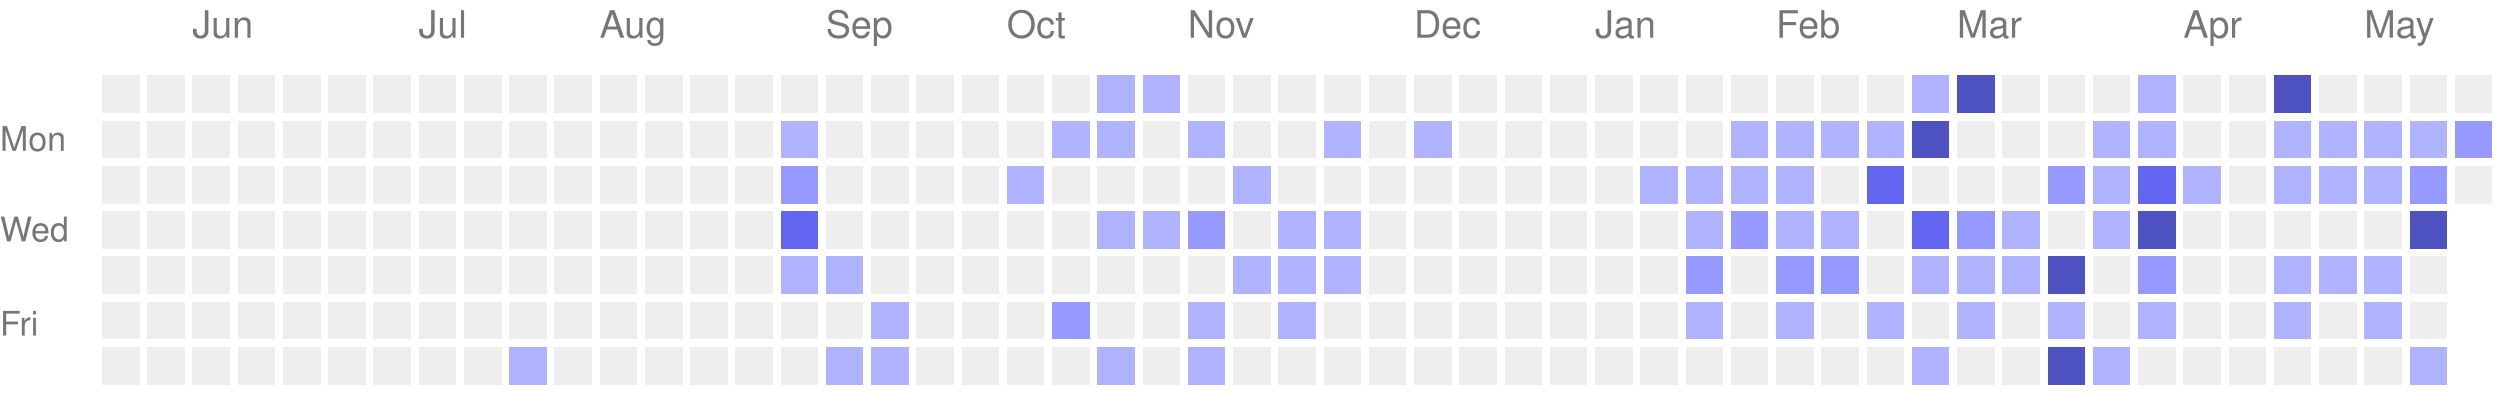
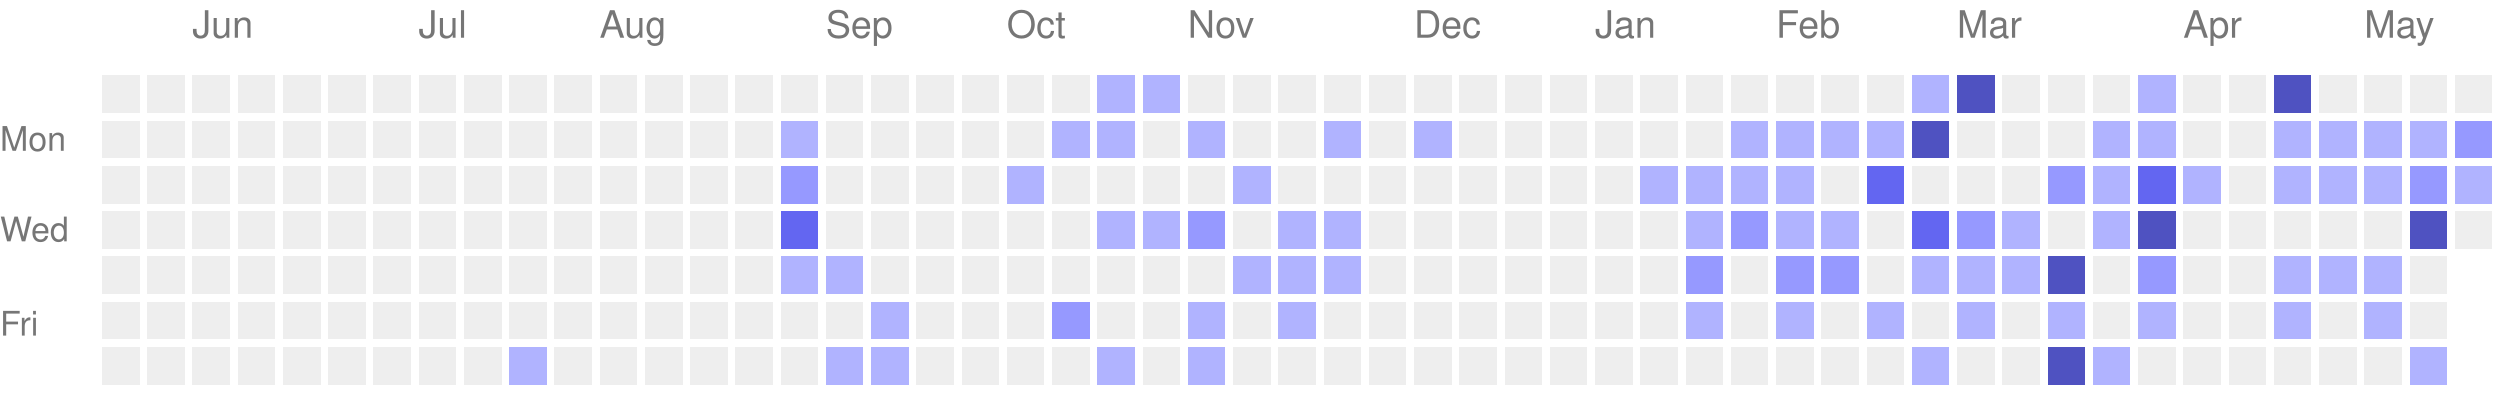
<svg xmlns="http://www.w3.org/2000/svg" version="1.1" width="663" height="104">
  <rect style="fill:#EEEEEE;shape-rendering:crispedges;" data-score="0" data-date="2025-05-18" x="27" y="20" width="10" height="10" />
  <rect style="fill:#EEEEEE;shape-rendering:crispedges;" data-score="0" data-date="2025-05-25" x="39" y="20" width="10" height="10" />
  <rect style="fill:#EEEEEE;shape-rendering:crispedges;" data-score="0" data-date="2025-06-01" x="51" y="20" width="10" height="10" />
  <rect style="fill:#EEEEEE;shape-rendering:crispedges;" data-score="0" data-date="2025-06-08" x="63" y="20" width="10" height="10" />
  <rect style="fill:#EEEEEE;shape-rendering:crispedges;" data-score="0" data-date="2025-06-15" x="75" y="20" width="10" height="10" />
  <rect style="fill:#EEEEEE;shape-rendering:crispedges;" data-score="0" data-date="2025-06-22" x="87" y="20" width="10" height="10" />
  <rect style="fill:#EEEEEE;shape-rendering:crispedges;" data-score="0" data-date="2025-06-29" x="99" y="20" width="10" height="10" />
  <rect style="fill:#EEEEEE;shape-rendering:crispedges;" data-score="0" data-date="2025-07-06" x="111" y="20" width="10" height="10" />
  <rect style="fill:#EEEEEE;shape-rendering:crispedges;" data-score="0" data-date="2025-07-13" x="123" y="20" width="10" height="10" />
  <rect style="fill:#EEEEEE;shape-rendering:crispedges;" data-score="0" data-date="2025-07-20" x="135" y="20" width="10" height="10" />
  <rect style="fill:#EEEEEE;shape-rendering:crispedges;" data-score="0" data-date="2025-07-27" x="147" y="20" width="10" height="10" />
  <rect style="fill:#EEEEEE;shape-rendering:crispedges;" data-score="0" data-date="2025-08-03" x="159" y="20" width="10" height="10" />
  <rect style="fill:#EEEEEE;shape-rendering:crispedges;" data-score="0" data-date="2025-08-10" x="171" y="20" width="10" height="10" />
  <rect style="fill:#EEEEEE;shape-rendering:crispedges;" data-score="0" data-date="2025-08-17" x="183" y="20" width="10" height="10" />
  <rect style="fill:#EEEEEE;shape-rendering:crispedges;" data-score="0" data-date="2025-08-24" x="195" y="20" width="10" height="10" />
  <rect style="fill:#EEEEEE;shape-rendering:crispedges;" data-score="0" data-date="2025-08-31" x="207" y="20" width="10" height="10" />
  <rect style="fill:#EEEEEE;shape-rendering:crispedges;" data-score="0" data-date="2025-09-07" x="219" y="20" width="10" height="10" />
  <rect style="fill:#EEEEEE;shape-rendering:crispedges;" data-score="0" data-date="2025-09-14" x="231" y="20" width="10" height="10" />
  <rect style="fill:#EEEEEE;shape-rendering:crispedges;" data-score="0" data-date="2025-09-21" x="243" y="20" width="10" height="10" />
  <rect style="fill:#EEEEEE;shape-rendering:crispedges;" data-score="0" data-date="2025-09-28" x="255" y="20" width="10" height="10" />
  <rect style="fill:#EEEEEE;shape-rendering:crispedges;" data-score="0" data-date="2025-10-05" x="267" y="20" width="10" height="10" />
  <rect style="fill:#EEEEEE;shape-rendering:crispedges;" data-score="0" data-date="2025-10-12" x="279" y="20" width="10" height="10" />
  <rect style="fill:#b0b3ff;shape-rendering:crispedges;" data-score="1" data-date="2025-10-19" x="291" y="20" width="10" height="10" />
  <rect style="fill:#b0b3ff;shape-rendering:crispedges;" data-score="1" data-date="2025-10-26" x="303" y="20" width="10" height="10" />
  <rect style="fill:#EEEEEE;shape-rendering:crispedges;" data-score="0" data-date="2025-11-02" x="315" y="20" width="10" height="10" />
  <rect style="fill:#EEEEEE;shape-rendering:crispedges;" data-score="0" data-date="2025-11-09" x="327" y="20" width="10" height="10" />
  <rect style="fill:#EEEEEE;shape-rendering:crispedges;" data-score="0" data-date="2025-11-16" x="339" y="20" width="10" height="10" />
  <rect style="fill:#EEEEEE;shape-rendering:crispedges;" data-score="0" data-date="2025-11-23" x="351" y="20" width="10" height="10" />
  <rect style="fill:#EEEEEE;shape-rendering:crispedges;" data-score="0" data-date="2025-11-30" x="363" y="20" width="10" height="10" />
  <rect style="fill:#EEEEEE;shape-rendering:crispedges;" data-score="0" data-date="2025-12-07" x="375" y="20" width="10" height="10" />
  <rect style="fill:#EEEEEE;shape-rendering:crispedges;" data-score="0" data-date="2025-12-14" x="387" y="20" width="10" height="10" />
  <rect style="fill:#EEEEEE;shape-rendering:crispedges;" data-score="0" data-date="2025-12-21" x="399" y="20" width="10" height="10" />
  <rect style="fill:#EEEEEE;shape-rendering:crispedges;" data-score="0" data-date="2025-12-28" x="411" y="20" width="10" height="10" />
  <rect style="fill:#EEEEEE;shape-rendering:crispedges;" data-score="0" data-date="2026-01-04" x="423" y="20" width="10" height="10" />
  <rect style="fill:#EEEEEE;shape-rendering:crispedges;" data-score="0" data-date="2026-01-11" x="435" y="20" width="10" height="10" />
  <rect style="fill:#EEEEEE;shape-rendering:crispedges;" data-score="0" data-date="2026-01-18" x="447" y="20" width="10" height="10" />
  <rect style="fill:#EEEEEE;shape-rendering:crispedges;" data-score="0" data-date="2026-01-25" x="459" y="20" width="10" height="10" />
  <rect style="fill:#EEEEEE;shape-rendering:crispedges;" data-score="0" data-date="2026-02-01" x="471" y="20" width="10" height="10" />
  <rect style="fill:#EEEEEE;shape-rendering:crispedges;" data-score="0" data-date="2026-02-08" x="483" y="20" width="10" height="10" />
  <rect style="fill:#EEEEEE;shape-rendering:crispedges;" data-score="0" data-date="2026-02-15" x="495" y="20" width="10" height="10" />
  <rect style="fill:#b0b3ff;shape-rendering:crispedges;" data-score="1" data-date="2026-02-22" x="507" y="20" width="10" height="10" />
  <rect style="fill:#4f52c1;shape-rendering:crispedges;" data-score="4" data-date="2026-03-01" x="519" y="20" width="10" height="10" />
  <rect style="fill:#EEEEEE;shape-rendering:crispedges;" data-score="0" data-date="2026-03-08" x="531" y="20" width="10" height="10" />
  <rect style="fill:#EEEEEE;shape-rendering:crispedges;" data-score="0" data-date="2026-03-15" x="543" y="20" width="10" height="10" />
  <rect style="fill:#EEEEEE;shape-rendering:crispedges;" data-score="0" data-date="2026-03-22" x="555" y="20" width="10" height="10" />
  <rect style="fill:#b0b3ff;shape-rendering:crispedges;" data-score="1" data-date="2026-03-29" x="567" y="20" width="10" height="10" />
  <rect style="fill:#EEEEEE;shape-rendering:crispedges;" data-score="0" data-date="2026-04-05" x="579" y="20" width="10" height="10" />
  <rect style="fill:#EEEEEE;shape-rendering:crispedges;" data-score="0" data-date="2026-04-12" x="591" y="20" width="10" height="10" />
  <rect style="fill:#4f52c1;shape-rendering:crispedges;" data-score="4" data-date="2026-04-19" x="603" y="20" width="10" height="10" />
  <rect style="fill:#EEEEEE;shape-rendering:crispedges;" data-score="0" data-date="2026-04-26" x="615" y="20" width="10" height="10" />
  <rect style="fill:#EEEEEE;shape-rendering:crispedges;" data-score="0" data-date="2026-05-03" x="627" y="20" width="10" height="10" />
  <rect style="fill:#EEEEEE;shape-rendering:crispedges;" data-score="0" data-date="2026-05-10" x="639" y="20" width="10" height="10" />
  <rect style="fill:#EEEEEE;shape-rendering:crispedges;" data-score="0" data-date="2026-05-17" x="651" y="20" width="10" height="10" />
  <rect style="fill:#EEEEEE;shape-rendering:crispedges;" data-score="0" data-date="2025-05-19" x="27" y="32" width="10" height="10" />
  <rect style="fill:#EEEEEE;shape-rendering:crispedges;" data-score="0" data-date="2025-05-26" x="39" y="32" width="10" height="10" />
  <rect style="fill:#EEEEEE;shape-rendering:crispedges;" data-score="0" data-date="2025-06-02" x="51" y="32" width="10" height="10" />
  <rect style="fill:#EEEEEE;shape-rendering:crispedges;" data-score="0" data-date="2025-06-09" x="63" y="32" width="10" height="10" />
  <rect style="fill:#EEEEEE;shape-rendering:crispedges;" data-score="0" data-date="2025-06-16" x="75" y="32" width="10" height="10" />
  <rect style="fill:#EEEEEE;shape-rendering:crispedges;" data-score="0" data-date="2025-06-23" x="87" y="32" width="10" height="10" />
  <rect style="fill:#EEEEEE;shape-rendering:crispedges;" data-score="0" data-date="2025-06-30" x="99" y="32" width="10" height="10" />
  <rect style="fill:#EEEEEE;shape-rendering:crispedges;" data-score="0" data-date="2025-07-07" x="111" y="32" width="10" height="10" />
  <rect style="fill:#EEEEEE;shape-rendering:crispedges;" data-score="0" data-date="2025-07-14" x="123" y="32" width="10" height="10" />
  <rect style="fill:#EEEEEE;shape-rendering:crispedges;" data-score="0" data-date="2025-07-21" x="135" y="32" width="10" height="10" />
  <rect style="fill:#EEEEEE;shape-rendering:crispedges;" data-score="0" data-date="2025-07-28" x="147" y="32" width="10" height="10" />
  <rect style="fill:#EEEEEE;shape-rendering:crispedges;" data-score="0" data-date="2025-08-04" x="159" y="32" width="10" height="10" />
  <rect style="fill:#EEEEEE;shape-rendering:crispedges;" data-score="0" data-date="2025-08-11" x="171" y="32" width="10" height="10" />
  <rect style="fill:#EEEEEE;shape-rendering:crispedges;" data-score="0" data-date="2025-08-18" x="183" y="32" width="10" height="10" />
  <rect style="fill:#EEEEEE;shape-rendering:crispedges;" data-score="0" data-date="2025-08-25" x="195" y="32" width="10" height="10" />
  <rect style="fill:#b0b3ff;shape-rendering:crispedges;" data-score="1" data-date="2025-09-01" x="207" y="32" width="10" height="10" />
  <rect style="fill:#EEEEEE;shape-rendering:crispedges;" data-score="0" data-date="2025-09-08" x="219" y="32" width="10" height="10" />
  <rect style="fill:#EEEEEE;shape-rendering:crispedges;" data-score="0" data-date="2025-09-15" x="231" y="32" width="10" height="10" />
  <rect style="fill:#EEEEEE;shape-rendering:crispedges;" data-score="0" data-date="2025-09-22" x="243" y="32" width="10" height="10" />
  <rect style="fill:#EEEEEE;shape-rendering:crispedges;" data-score="0" data-date="2025-09-29" x="255" y="32" width="10" height="10" />
  <rect style="fill:#EEEEEE;shape-rendering:crispedges;" data-score="0" data-date="2025-10-06" x="267" y="32" width="10" height="10" />
  <rect style="fill:#b0b3ff;shape-rendering:crispedges;" data-score="1" data-date="2025-10-13" x="279" y="32" width="10" height="10" />
  <rect style="fill:#b0b3ff;shape-rendering:crispedges;" data-score="1" data-date="2025-10-20" x="291" y="32" width="10" height="10" />
  <rect style="fill:#EEEEEE;shape-rendering:crispedges;" data-score="0" data-date="2025-10-27" x="303" y="32" width="10" height="10" />
  <rect style="fill:#b0b3ff;shape-rendering:crispedges;" data-score="1" data-date="2025-11-03" x="315" y="32" width="10" height="10" />
  <rect style="fill:#EEEEEE;shape-rendering:crispedges;" data-score="0" data-date="2025-11-10" x="327" y="32" width="10" height="10" />
  <rect style="fill:#EEEEEE;shape-rendering:crispedges;" data-score="0" data-date="2025-11-17" x="339" y="32" width="10" height="10" />
  <rect style="fill:#b0b3ff;shape-rendering:crispedges;" data-score="1" data-date="2025-11-24" x="351" y="32" width="10" height="10" />
  <rect style="fill:#EEEEEE;shape-rendering:crispedges;" data-score="0" data-date="2025-12-01" x="363" y="32" width="10" height="10" />
  <rect style="fill:#b0b3ff;shape-rendering:crispedges;" data-score="1" data-date="2025-12-08" x="375" y="32" width="10" height="10" />
  <rect style="fill:#EEEEEE;shape-rendering:crispedges;" data-score="0" data-date="2025-12-15" x="387" y="32" width="10" height="10" />
  <rect style="fill:#EEEEEE;shape-rendering:crispedges;" data-score="0" data-date="2025-12-22" x="399" y="32" width="10" height="10" />
  <rect style="fill:#EEEEEE;shape-rendering:crispedges;" data-score="0" data-date="2025-12-29" x="411" y="32" width="10" height="10" />
  <rect style="fill:#EEEEEE;shape-rendering:crispedges;" data-score="0" data-date="2026-01-05" x="423" y="32" width="10" height="10" />
  <rect style="fill:#EEEEEE;shape-rendering:crispedges;" data-score="0" data-date="2026-01-12" x="435" y="32" width="10" height="10" />
  <rect style="fill:#EEEEEE;shape-rendering:crispedges;" data-score="0" data-date="2026-01-19" x="447" y="32" width="10" height="10" />
  <rect style="fill:#b0b3ff;shape-rendering:crispedges;" data-score="1" data-date="2026-01-26" x="459" y="32" width="10" height="10" />
  <rect style="fill:#b0b3ff;shape-rendering:crispedges;" data-score="1" data-date="2026-02-02" x="471" y="32" width="10" height="10" />
  <rect style="fill:#b0b3ff;shape-rendering:crispedges;" data-score="1" data-date="2026-02-09" x="483" y="32" width="10" height="10" />
  <rect style="fill:#b0b3ff;shape-rendering:crispedges;" data-score="1" data-date="2026-02-16" x="495" y="32" width="10" height="10" />
  <rect style="fill:#4f52c1;shape-rendering:crispedges;" data-score="4" data-date="2026-02-23" x="507" y="32" width="10" height="10" />
  <rect style="fill:#EEEEEE;shape-rendering:crispedges;" data-score="0" data-date="2026-03-02" x="519" y="32" width="10" height="10" />
  <rect style="fill:#EEEEEE;shape-rendering:crispedges;" data-score="0" data-date="2026-03-09" x="531" y="32" width="10" height="10" />
  <rect style="fill:#EEEEEE;shape-rendering:crispedges;" data-score="0" data-date="2026-03-16" x="543" y="32" width="10" height="10" />
  <rect style="fill:#b0b3ff;shape-rendering:crispedges;" data-score="1" data-date="2026-03-23" x="555" y="32" width="10" height="10" />
  <rect style="fill:#b0b3ff;shape-rendering:crispedges;" data-score="1" data-date="2026-03-30" x="567" y="32" width="10" height="10" />
  <rect style="fill:#EEEEEE;shape-rendering:crispedges;" data-score="0" data-date="2026-04-06" x="579" y="32" width="10" height="10" />
  <rect style="fill:#EEEEEE;shape-rendering:crispedges;" data-score="0" data-date="2026-04-13" x="591" y="32" width="10" height="10" />
  <rect style="fill:#b0b3ff;shape-rendering:crispedges;" data-score="1" data-date="2026-04-20" x="603" y="32" width="10" height="10" />
  <rect style="fill:#b0b3ff;shape-rendering:crispedges;" data-score="1" data-date="2026-04-27" x="615" y="32" width="10" height="10" />
  <rect style="fill:#b0b3ff;shape-rendering:crispedges;" data-score="1" data-date="2026-05-04" x="627" y="32" width="10" height="10" />
  <rect style="fill:#b0b3ff;shape-rendering:crispedges;" data-score="1" data-date="2026-05-11" x="639" y="32" width="10" height="10" />
  <rect style="fill:#9699ff;shape-rendering:crispedges;" data-score="2" data-date="2026-05-18" x="651" y="32" width="10" height="10" />
  <rect style="fill:#EEEEEE;shape-rendering:crispedges;" data-score="0" data-date="2025-05-20" x="27" y="44" width="10" height="10" />
  <rect style="fill:#EEEEEE;shape-rendering:crispedges;" data-score="0" data-date="2025-05-27" x="39" y="44" width="10" height="10" />
  <rect style="fill:#EEEEEE;shape-rendering:crispedges;" data-score="0" data-date="2025-06-03" x="51" y="44" width="10" height="10" />
  <rect style="fill:#EEEEEE;shape-rendering:crispedges;" data-score="0" data-date="2025-06-10" x="63" y="44" width="10" height="10" />
  <rect style="fill:#EEEEEE;shape-rendering:crispedges;" data-score="0" data-date="2025-06-17" x="75" y="44" width="10" height="10" />
  <rect style="fill:#EEEEEE;shape-rendering:crispedges;" data-score="0" data-date="2025-06-24" x="87" y="44" width="10" height="10" />
  <rect style="fill:#EEEEEE;shape-rendering:crispedges;" data-score="0" data-date="2025-07-01" x="99" y="44" width="10" height="10" />
  <rect style="fill:#EEEEEE;shape-rendering:crispedges;" data-score="0" data-date="2025-07-08" x="111" y="44" width="10" height="10" />
  <rect style="fill:#EEEEEE;shape-rendering:crispedges;" data-score="0" data-date="2025-07-15" x="123" y="44" width="10" height="10" />
  <rect style="fill:#EEEEEE;shape-rendering:crispedges;" data-score="0" data-date="2025-07-22" x="135" y="44" width="10" height="10" />
  <rect style="fill:#EEEEEE;shape-rendering:crispedges;" data-score="0" data-date="2025-07-29" x="147" y="44" width="10" height="10" />
  <rect style="fill:#EEEEEE;shape-rendering:crispedges;" data-score="0" data-date="2025-08-05" x="159" y="44" width="10" height="10" />
  <rect style="fill:#EEEEEE;shape-rendering:crispedges;" data-score="0" data-date="2025-08-12" x="171" y="44" width="10" height="10" />
  <rect style="fill:#EEEEEE;shape-rendering:crispedges;" data-score="0" data-date="2025-08-19" x="183" y="44" width="10" height="10" />
  <rect style="fill:#EEEEEE;shape-rendering:crispedges;" data-score="0" data-date="2025-08-26" x="195" y="44" width="10" height="10" />
  <rect style="fill:#9699ff;shape-rendering:crispedges;" data-score="2" data-date="2025-09-02" x="207" y="44" width="10" height="10" />
  <rect style="fill:#EEEEEE;shape-rendering:crispedges;" data-score="0" data-date="2025-09-09" x="219" y="44" width="10" height="10" />
  <rect style="fill:#EEEEEE;shape-rendering:crispedges;" data-score="0" data-date="2025-09-16" x="231" y="44" width="10" height="10" />
  <rect style="fill:#EEEEEE;shape-rendering:crispedges;" data-score="0" data-date="2025-09-23" x="243" y="44" width="10" height="10" />
  <rect style="fill:#EEEEEE;shape-rendering:crispedges;" data-score="0" data-date="2025-09-30" x="255" y="44" width="10" height="10" />
  <rect style="fill:#b0b3ff;shape-rendering:crispedges;" data-score="1" data-date="2025-10-07" x="267" y="44" width="10" height="10" />
  <rect style="fill:#EEEEEE;shape-rendering:crispedges;" data-score="0" data-date="2025-10-14" x="279" y="44" width="10" height="10" />
  <rect style="fill:#EEEEEE;shape-rendering:crispedges;" data-score="0" data-date="2025-10-21" x="291" y="44" width="10" height="10" />
  <rect style="fill:#EEEEEE;shape-rendering:crispedges;" data-score="0" data-date="2025-10-28" x="303" y="44" width="10" height="10" />
  <rect style="fill:#EEEEEE;shape-rendering:crispedges;" data-score="0" data-date="2025-11-04" x="315" y="44" width="10" height="10" />
  <rect style="fill:#b0b3ff;shape-rendering:crispedges;" data-score="1" data-date="2025-11-11" x="327" y="44" width="10" height="10" />
  <rect style="fill:#EEEEEE;shape-rendering:crispedges;" data-score="0" data-date="2025-11-18" x="339" y="44" width="10" height="10" />
  <rect style="fill:#EEEEEE;shape-rendering:crispedges;" data-score="0" data-date="2025-11-25" x="351" y="44" width="10" height="10" />
  <rect style="fill:#EEEEEE;shape-rendering:crispedges;" data-score="0" data-date="2025-12-02" x="363" y="44" width="10" height="10" />
  <rect style="fill:#EEEEEE;shape-rendering:crispedges;" data-score="0" data-date="2025-12-09" x="375" y="44" width="10" height="10" />
  <rect style="fill:#EEEEEE;shape-rendering:crispedges;" data-score="0" data-date="2025-12-16" x="387" y="44" width="10" height="10" />
  <rect style="fill:#EEEEEE;shape-rendering:crispedges;" data-score="0" data-date="2025-12-23" x="399" y="44" width="10" height="10" />
  <rect style="fill:#EEEEEE;shape-rendering:crispedges;" data-score="0" data-date="2025-12-30" x="411" y="44" width="10" height="10" />
  <rect style="fill:#EEEEEE;shape-rendering:crispedges;" data-score="0" data-date="2026-01-06" x="423" y="44" width="10" height="10" />
  <rect style="fill:#b0b3ff;shape-rendering:crispedges;" data-score="1" data-date="2026-01-13" x="435" y="44" width="10" height="10" />
  <rect style="fill:#b0b3ff;shape-rendering:crispedges;" data-score="1" data-date="2026-01-20" x="447" y="44" width="10" height="10" />
  <rect style="fill:#b0b3ff;shape-rendering:crispedges;" data-score="1" data-date="2026-01-27" x="459" y="44" width="10" height="10" />
  <rect style="fill:#b0b3ff;shape-rendering:crispedges;" data-score="1" data-date="2026-02-03" x="471" y="44" width="10" height="10" />
  <rect style="fill:#EEEEEE;shape-rendering:crispedges;" data-score="0" data-date="2026-02-10" x="483" y="44" width="10" height="10" />
  <rect style="fill:#6366f1;shape-rendering:crispedges;" data-score="3" data-date="2026-02-17" x="495" y="44" width="10" height="10" />
  <rect style="fill:#EEEEEE;shape-rendering:crispedges;" data-score="0" data-date="2026-02-24" x="507" y="44" width="10" height="10" />
  <rect style="fill:#EEEEEE;shape-rendering:crispedges;" data-score="0" data-date="2026-03-03" x="519" y="44" width="10" height="10" />
  <rect style="fill:#EEEEEE;shape-rendering:crispedges;" data-score="0" data-date="2026-03-10" x="531" y="44" width="10" height="10" />
  <rect style="fill:#9699ff;shape-rendering:crispedges;" data-score="2" data-date="2026-03-17" x="543" y="44" width="10" height="10" />
  <rect style="fill:#b0b3ff;shape-rendering:crispedges;" data-score="1" data-date="2026-03-24" x="555" y="44" width="10" height="10" />
  <rect style="fill:#6366f1;shape-rendering:crispedges;" data-score="3" data-date="2026-03-31" x="567" y="44" width="10" height="10" />
  <rect style="fill:#b0b3ff;shape-rendering:crispedges;" data-score="1" data-date="2026-04-07" x="579" y="44" width="10" height="10" />
  <rect style="fill:#EEEEEE;shape-rendering:crispedges;" data-score="0" data-date="2026-04-14" x="591" y="44" width="10" height="10" />
  <rect style="fill:#b0b3ff;shape-rendering:crispedges;" data-score="1" data-date="2026-04-21" x="603" y="44" width="10" height="10" />
  <rect style="fill:#b0b3ff;shape-rendering:crispedges;" data-score="1" data-date="2026-04-28" x="615" y="44" width="10" height="10" />
  <rect style="fill:#b0b3ff;shape-rendering:crispedges;" data-score="1" data-date="2026-05-05" x="627" y="44" width="10" height="10" />
  <rect style="fill:#9699ff;shape-rendering:crispedges;" data-score="2" data-date="2026-05-12" x="639" y="44" width="10" height="10" />
-   <rect style="fill:#EEEEEE;shape-rendering:crispedges;" data-score="0" data-date="2026-05-19" x="651" y="44" width="10" height="10" />
+   <rect style="fill:#b0b3ff;shape-rendering:crispedges;" data-score="1" data-date="2026-05-19" x="651" y="44" width="10" height="10" />
  <rect style="fill:#EEEEEE;shape-rendering:crispedges;" data-score="0" data-date="2025-05-21" x="27" y="56" width="10" height="10" />
  <rect style="fill:#EEEEEE;shape-rendering:crispedges;" data-score="0" data-date="2025-05-28" x="39" y="56" width="10" height="10" />
  <rect style="fill:#EEEEEE;shape-rendering:crispedges;" data-score="0" data-date="2025-06-04" x="51" y="56" width="10" height="10" />
  <rect style="fill:#EEEEEE;shape-rendering:crispedges;" data-score="0" data-date="2025-06-11" x="63" y="56" width="10" height="10" />
  <rect style="fill:#EEEEEE;shape-rendering:crispedges;" data-score="0" data-date="2025-06-18" x="75" y="56" width="10" height="10" />
  <rect style="fill:#EEEEEE;shape-rendering:crispedges;" data-score="0" data-date="2025-06-25" x="87" y="56" width="10" height="10" />
  <rect style="fill:#EEEEEE;shape-rendering:crispedges;" data-score="0" data-date="2025-07-02" x="99" y="56" width="10" height="10" />
  <rect style="fill:#EEEEEE;shape-rendering:crispedges;" data-score="0" data-date="2025-07-09" x="111" y="56" width="10" height="10" />
  <rect style="fill:#EEEEEE;shape-rendering:crispedges;" data-score="0" data-date="2025-07-16" x="123" y="56" width="10" height="10" />
  <rect style="fill:#EEEEEE;shape-rendering:crispedges;" data-score="0" data-date="2025-07-23" x="135" y="56" width="10" height="10" />
  <rect style="fill:#EEEEEE;shape-rendering:crispedges;" data-score="0" data-date="2025-07-30" x="147" y="56" width="10" height="10" />
  <rect style="fill:#EEEEEE;shape-rendering:crispedges;" data-score="0" data-date="2025-08-06" x="159" y="56" width="10" height="10" />
  <rect style="fill:#EEEEEE;shape-rendering:crispedges;" data-score="0" data-date="2025-08-13" x="171" y="56" width="10" height="10" />
  <rect style="fill:#EEEEEE;shape-rendering:crispedges;" data-score="0" data-date="2025-08-20" x="183" y="56" width="10" height="10" />
  <rect style="fill:#EEEEEE;shape-rendering:crispedges;" data-score="0" data-date="2025-08-27" x="195" y="56" width="10" height="10" />
  <rect style="fill:#6366f1;shape-rendering:crispedges;" data-score="3" data-date="2025-09-03" x="207" y="56" width="10" height="10" />
  <rect style="fill:#EEEEEE;shape-rendering:crispedges;" data-score="0" data-date="2025-09-10" x="219" y="56" width="10" height="10" />
  <rect style="fill:#EEEEEE;shape-rendering:crispedges;" data-score="0" data-date="2025-09-17" x="231" y="56" width="10" height="10" />
  <rect style="fill:#EEEEEE;shape-rendering:crispedges;" data-score="0" data-date="2025-09-24" x="243" y="56" width="10" height="10" />
  <rect style="fill:#EEEEEE;shape-rendering:crispedges;" data-score="0" data-date="2025-10-01" x="255" y="56" width="10" height="10" />
  <rect style="fill:#EEEEEE;shape-rendering:crispedges;" data-score="0" data-date="2025-10-08" x="267" y="56" width="10" height="10" />
  <rect style="fill:#EEEEEE;shape-rendering:crispedges;" data-score="0" data-date="2025-10-15" x="279" y="56" width="10" height="10" />
  <rect style="fill:#b0b3ff;shape-rendering:crispedges;" data-score="1" data-date="2025-10-22" x="291" y="56" width="10" height="10" />
  <rect style="fill:#b0b3ff;shape-rendering:crispedges;" data-score="1" data-date="2025-10-29" x="303" y="56" width="10" height="10" />
  <rect style="fill:#9699ff;shape-rendering:crispedges;" data-score="2" data-date="2025-11-05" x="315" y="56" width="10" height="10" />
  <rect style="fill:#EEEEEE;shape-rendering:crispedges;" data-score="0" data-date="2025-11-12" x="327" y="56" width="10" height="10" />
  <rect style="fill:#b0b3ff;shape-rendering:crispedges;" data-score="1" data-date="2025-11-19" x="339" y="56" width="10" height="10" />
  <rect style="fill:#b0b3ff;shape-rendering:crispedges;" data-score="1" data-date="2025-11-26" x="351" y="56" width="10" height="10" />
  <rect style="fill:#EEEEEE;shape-rendering:crispedges;" data-score="0" data-date="2025-12-03" x="363" y="56" width="10" height="10" />
  <rect style="fill:#EEEEEE;shape-rendering:crispedges;" data-score="0" data-date="2025-12-10" x="375" y="56" width="10" height="10" />
  <rect style="fill:#EEEEEE;shape-rendering:crispedges;" data-score="0" data-date="2025-12-17" x="387" y="56" width="10" height="10" />
  <rect style="fill:#EEEEEE;shape-rendering:crispedges;" data-score="0" data-date="2025-12-24" x="399" y="56" width="10" height="10" />
  <rect style="fill:#EEEEEE;shape-rendering:crispedges;" data-score="0" data-date="2025-12-31" x="411" y="56" width="10" height="10" />
  <rect style="fill:#EEEEEE;shape-rendering:crispedges;" data-score="0" data-date="2026-01-07" x="423" y="56" width="10" height="10" />
  <rect style="fill:#EEEEEE;shape-rendering:crispedges;" data-score="0" data-date="2026-01-14" x="435" y="56" width="10" height="10" />
  <rect style="fill:#b0b3ff;shape-rendering:crispedges;" data-score="1" data-date="2026-01-21" x="447" y="56" width="10" height="10" />
  <rect style="fill:#9699ff;shape-rendering:crispedges;" data-score="2" data-date="2026-01-28" x="459" y="56" width="10" height="10" />
  <rect style="fill:#b0b3ff;shape-rendering:crispedges;" data-score="1" data-date="2026-02-04" x="471" y="56" width="10" height="10" />
  <rect style="fill:#b0b3ff;shape-rendering:crispedges;" data-score="1" data-date="2026-02-11" x="483" y="56" width="10" height="10" />
  <rect style="fill:#EEEEEE;shape-rendering:crispedges;" data-score="0" data-date="2026-02-18" x="495" y="56" width="10" height="10" />
  <rect style="fill:#6366f1;shape-rendering:crispedges;" data-score="3" data-date="2026-02-25" x="507" y="56" width="10" height="10" />
  <rect style="fill:#9699ff;shape-rendering:crispedges;" data-score="2" data-date="2026-03-04" x="519" y="56" width="10" height="10" />
  <rect style="fill:#b0b3ff;shape-rendering:crispedges;" data-score="1" data-date="2026-03-11" x="531" y="56" width="10" height="10" />
  <rect style="fill:#EEEEEE;shape-rendering:crispedges;" data-score="0" data-date="2026-03-18" x="543" y="56" width="10" height="10" />
  <rect style="fill:#b0b3ff;shape-rendering:crispedges;" data-score="1" data-date="2026-03-25" x="555" y="56" width="10" height="10" />
  <rect style="fill:#4f52c1;shape-rendering:crispedges;" data-score="4" data-date="2026-04-01" x="567" y="56" width="10" height="10" />
  <rect style="fill:#EEEEEE;shape-rendering:crispedges;" data-score="0" data-date="2026-04-08" x="579" y="56" width="10" height="10" />
  <rect style="fill:#EEEEEE;shape-rendering:crispedges;" data-score="0" data-date="2026-04-15" x="591" y="56" width="10" height="10" />
  <rect style="fill:#EEEEEE;shape-rendering:crispedges;" data-score="0" data-date="2026-04-22" x="603" y="56" width="10" height="10" />
  <rect style="fill:#EEEEEE;shape-rendering:crispedges;" data-score="0" data-date="2026-04-29" x="615" y="56" width="10" height="10" />
  <rect style="fill:#EEEEEE;shape-rendering:crispedges;" data-score="0" data-date="2026-05-06" x="627" y="56" width="10" height="10" />
  <rect style="fill:#4f52c1;shape-rendering:crispedges;" data-score="4" data-date="2026-05-13" x="639" y="56" width="10" height="10" />
+   <rect style="fill:#EEEEEE;shape-rendering:crispedges;" data-score="0" data-date="2026-05-20" x="651" y="56" width="10" height="10" />
  <rect style="fill:#EEEEEE;shape-rendering:crispedges;" data-score="0" data-date="2025-05-22" x="27" y="68" width="10" height="10" />
  <rect style="fill:#EEEEEE;shape-rendering:crispedges;" data-score="0" data-date="2025-05-29" x="39" y="68" width="10" height="10" />
  <rect style="fill:#EEEEEE;shape-rendering:crispedges;" data-score="0" data-date="2025-06-05" x="51" y="68" width="10" height="10" />
  <rect style="fill:#EEEEEE;shape-rendering:crispedges;" data-score="0" data-date="2025-06-12" x="63" y="68" width="10" height="10" />
  <rect style="fill:#EEEEEE;shape-rendering:crispedges;" data-score="0" data-date="2025-06-19" x="75" y="68" width="10" height="10" />
  <rect style="fill:#EEEEEE;shape-rendering:crispedges;" data-score="0" data-date="2025-06-26" x="87" y="68" width="10" height="10" />
  <rect style="fill:#EEEEEE;shape-rendering:crispedges;" data-score="0" data-date="2025-07-03" x="99" y="68" width="10" height="10" />
  <rect style="fill:#EEEEEE;shape-rendering:crispedges;" data-score="0" data-date="2025-07-10" x="111" y="68" width="10" height="10" />
  <rect style="fill:#EEEEEE;shape-rendering:crispedges;" data-score="0" data-date="2025-07-17" x="123" y="68" width="10" height="10" />
  <rect style="fill:#EEEEEE;shape-rendering:crispedges;" data-score="0" data-date="2025-07-24" x="135" y="68" width="10" height="10" />
  <rect style="fill:#EEEEEE;shape-rendering:crispedges;" data-score="0" data-date="2025-07-31" x="147" y="68" width="10" height="10" />
  <rect style="fill:#EEEEEE;shape-rendering:crispedges;" data-score="0" data-date="2025-08-07" x="159" y="68" width="10" height="10" />
  <rect style="fill:#EEEEEE;shape-rendering:crispedges;" data-score="0" data-date="2025-08-14" x="171" y="68" width="10" height="10" />
  <rect style="fill:#EEEEEE;shape-rendering:crispedges;" data-score="0" data-date="2025-08-21" x="183" y="68" width="10" height="10" />
  <rect style="fill:#EEEEEE;shape-rendering:crispedges;" data-score="0" data-date="2025-08-28" x="195" y="68" width="10" height="10" />
  <rect style="fill:#b0b3ff;shape-rendering:crispedges;" data-score="1" data-date="2025-09-04" x="207" y="68" width="10" height="10" />
  <rect style="fill:#b0b3ff;shape-rendering:crispedges;" data-score="1" data-date="2025-09-11" x="219" y="68" width="10" height="10" />
  <rect style="fill:#EEEEEE;shape-rendering:crispedges;" data-score="0" data-date="2025-09-18" x="231" y="68" width="10" height="10" />
  <rect style="fill:#EEEEEE;shape-rendering:crispedges;" data-score="0" data-date="2025-09-25" x="243" y="68" width="10" height="10" />
  <rect style="fill:#EEEEEE;shape-rendering:crispedges;" data-score="0" data-date="2025-10-02" x="255" y="68" width="10" height="10" />
  <rect style="fill:#EEEEEE;shape-rendering:crispedges;" data-score="0" data-date="2025-10-09" x="267" y="68" width="10" height="10" />
  <rect style="fill:#EEEEEE;shape-rendering:crispedges;" data-score="0" data-date="2025-10-16" x="279" y="68" width="10" height="10" />
  <rect style="fill:#EEEEEE;shape-rendering:crispedges;" data-score="0" data-date="2025-10-23" x="291" y="68" width="10" height="10" />
  <rect style="fill:#EEEEEE;shape-rendering:crispedges;" data-score="0" data-date="2025-10-30" x="303" y="68" width="10" height="10" />
  <rect style="fill:#EEEEEE;shape-rendering:crispedges;" data-score="0" data-date="2025-11-06" x="315" y="68" width="10" height="10" />
  <rect style="fill:#b0b3ff;shape-rendering:crispedges;" data-score="1" data-date="2025-11-13" x="327" y="68" width="10" height="10" />
  <rect style="fill:#b0b3ff;shape-rendering:crispedges;" data-score="1" data-date="2025-11-20" x="339" y="68" width="10" height="10" />
  <rect style="fill:#b0b3ff;shape-rendering:crispedges;" data-score="1" data-date="2025-11-27" x="351" y="68" width="10" height="10" />
  <rect style="fill:#EEEEEE;shape-rendering:crispedges;" data-score="0" data-date="2025-12-04" x="363" y="68" width="10" height="10" />
  <rect style="fill:#EEEEEE;shape-rendering:crispedges;" data-score="0" data-date="2025-12-11" x="375" y="68" width="10" height="10" />
  <rect style="fill:#EEEEEE;shape-rendering:crispedges;" data-score="0" data-date="2025-12-18" x="387" y="68" width="10" height="10" />
  <rect style="fill:#EEEEEE;shape-rendering:crispedges;" data-score="0" data-date="2025-12-25" x="399" y="68" width="10" height="10" />
  <rect style="fill:#EEEEEE;shape-rendering:crispedges;" data-score="0" data-date="2026-01-01" x="411" y="68" width="10" height="10" />
  <rect style="fill:#EEEEEE;shape-rendering:crispedges;" data-score="0" data-date="2026-01-08" x="423" y="68" width="10" height="10" />
  <rect style="fill:#EEEEEE;shape-rendering:crispedges;" data-score="0" data-date="2026-01-15" x="435" y="68" width="10" height="10" />
  <rect style="fill:#9699ff;shape-rendering:crispedges;" data-score="2" data-date="2026-01-22" x="447" y="68" width="10" height="10" />
  <rect style="fill:#EEEEEE;shape-rendering:crispedges;" data-score="0" data-date="2026-01-29" x="459" y="68" width="10" height="10" />
  <rect style="fill:#9699ff;shape-rendering:crispedges;" data-score="2" data-date="2026-02-05" x="471" y="68" width="10" height="10" />
  <rect style="fill:#9699ff;shape-rendering:crispedges;" data-score="2" data-date="2026-02-12" x="483" y="68" width="10" height="10" />
  <rect style="fill:#EEEEEE;shape-rendering:crispedges;" data-score="0" data-date="2026-02-19" x="495" y="68" width="10" height="10" />
  <rect style="fill:#b0b3ff;shape-rendering:crispedges;" data-score="1" data-date="2026-02-26" x="507" y="68" width="10" height="10" />
  <rect style="fill:#b0b3ff;shape-rendering:crispedges;" data-score="1" data-date="2026-03-05" x="519" y="68" width="10" height="10" />
  <rect style="fill:#b0b3ff;shape-rendering:crispedges;" data-score="1" data-date="2026-03-12" x="531" y="68" width="10" height="10" />
  <rect style="fill:#4f52c1;shape-rendering:crispedges;" data-score="4" data-date="2026-03-19" x="543" y="68" width="10" height="10" />
  <rect style="fill:#EEEEEE;shape-rendering:crispedges;" data-score="0" data-date="2026-03-26" x="555" y="68" width="10" height="10" />
  <rect style="fill:#9699ff;shape-rendering:crispedges;" data-score="2" data-date="2026-04-02" x="567" y="68" width="10" height="10" />
  <rect style="fill:#EEEEEE;shape-rendering:crispedges;" data-score="0" data-date="2026-04-09" x="579" y="68" width="10" height="10" />
  <rect style="fill:#EEEEEE;shape-rendering:crispedges;" data-score="0" data-date="2026-04-16" x="591" y="68" width="10" height="10" />
  <rect style="fill:#b0b3ff;shape-rendering:crispedges;" data-score="1" data-date="2026-04-23" x="603" y="68" width="10" height="10" />
  <rect style="fill:#b0b3ff;shape-rendering:crispedges;" data-score="1" data-date="2026-04-30" x="615" y="68" width="10" height="10" />
  <rect style="fill:#b0b3ff;shape-rendering:crispedges;" data-score="1" data-date="2026-05-07" x="627" y="68" width="10" height="10" />
  <rect style="fill:#EEEEEE;shape-rendering:crispedges;" data-score="0" data-date="2026-05-14" x="639" y="68" width="10" height="10" />
  <rect style="fill:#EEEEEE;shape-rendering:crispedges;" data-score="0" data-date="2025-05-23" x="27" y="80" width="10" height="10" />
  <rect style="fill:#EEEEEE;shape-rendering:crispedges;" data-score="0" data-date="2025-05-30" x="39" y="80" width="10" height="10" />
  <rect style="fill:#EEEEEE;shape-rendering:crispedges;" data-score="0" data-date="2025-06-06" x="51" y="80" width="10" height="10" />
  <rect style="fill:#EEEEEE;shape-rendering:crispedges;" data-score="0" data-date="2025-06-13" x="63" y="80" width="10" height="10" />
  <rect style="fill:#EEEEEE;shape-rendering:crispedges;" data-score="0" data-date="2025-06-20" x="75" y="80" width="10" height="10" />
  <rect style="fill:#EEEEEE;shape-rendering:crispedges;" data-score="0" data-date="2025-06-27" x="87" y="80" width="10" height="10" />
  <rect style="fill:#EEEEEE;shape-rendering:crispedges;" data-score="0" data-date="2025-07-04" x="99" y="80" width="10" height="10" />
  <rect style="fill:#EEEEEE;shape-rendering:crispedges;" data-score="0" data-date="2025-07-11" x="111" y="80" width="10" height="10" />
  <rect style="fill:#EEEEEE;shape-rendering:crispedges;" data-score="0" data-date="2025-07-18" x="123" y="80" width="10" height="10" />
  <rect style="fill:#EEEEEE;shape-rendering:crispedges;" data-score="0" data-date="2025-07-25" x="135" y="80" width="10" height="10" />
  <rect style="fill:#EEEEEE;shape-rendering:crispedges;" data-score="0" data-date="2025-08-01" x="147" y="80" width="10" height="10" />
  <rect style="fill:#EEEEEE;shape-rendering:crispedges;" data-score="0" data-date="2025-08-08" x="159" y="80" width="10" height="10" />
  <rect style="fill:#EEEEEE;shape-rendering:crispedges;" data-score="0" data-date="2025-08-15" x="171" y="80" width="10" height="10" />
  <rect style="fill:#EEEEEE;shape-rendering:crispedges;" data-score="0" data-date="2025-08-22" x="183" y="80" width="10" height="10" />
  <rect style="fill:#EEEEEE;shape-rendering:crispedges;" data-score="0" data-date="2025-08-29" x="195" y="80" width="10" height="10" />
  <rect style="fill:#EEEEEE;shape-rendering:crispedges;" data-score="0" data-date="2025-09-05" x="207" y="80" width="10" height="10" />
  <rect style="fill:#EEEEEE;shape-rendering:crispedges;" data-score="0" data-date="2025-09-12" x="219" y="80" width="10" height="10" />
  <rect style="fill:#b0b3ff;shape-rendering:crispedges;" data-score="1" data-date="2025-09-19" x="231" y="80" width="10" height="10" />
  <rect style="fill:#EEEEEE;shape-rendering:crispedges;" data-score="0" data-date="2025-09-26" x="243" y="80" width="10" height="10" />
  <rect style="fill:#EEEEEE;shape-rendering:crispedges;" data-score="0" data-date="2025-10-03" x="255" y="80" width="10" height="10" />
  <rect style="fill:#EEEEEE;shape-rendering:crispedges;" data-score="0" data-date="2025-10-10" x="267" y="80" width="10" height="10" />
  <rect style="fill:#9699ff;shape-rendering:crispedges;" data-score="2" data-date="2025-10-17" x="279" y="80" width="10" height="10" />
  <rect style="fill:#EEEEEE;shape-rendering:crispedges;" data-score="0" data-date="2025-10-24" x="291" y="80" width="10" height="10" />
  <rect style="fill:#EEEEEE;shape-rendering:crispedges;" data-score="0" data-date="2025-10-31" x="303" y="80" width="10" height="10" />
  <rect style="fill:#b0b3ff;shape-rendering:crispedges;" data-score="1" data-date="2025-11-07" x="315" y="80" width="10" height="10" />
  <rect style="fill:#EEEEEE;shape-rendering:crispedges;" data-score="0" data-date="2025-11-14" x="327" y="80" width="10" height="10" />
  <rect style="fill:#b0b3ff;shape-rendering:crispedges;" data-score="1" data-date="2025-11-21" x="339" y="80" width="10" height="10" />
  <rect style="fill:#EEEEEE;shape-rendering:crispedges;" data-score="0" data-date="2025-11-28" x="351" y="80" width="10" height="10" />
  <rect style="fill:#EEEEEE;shape-rendering:crispedges;" data-score="0" data-date="2025-12-05" x="363" y="80" width="10" height="10" />
  <rect style="fill:#EEEEEE;shape-rendering:crispedges;" data-score="0" data-date="2025-12-12" x="375" y="80" width="10" height="10" />
  <rect style="fill:#EEEEEE;shape-rendering:crispedges;" data-score="0" data-date="2025-12-19" x="387" y="80" width="10" height="10" />
  <rect style="fill:#EEEEEE;shape-rendering:crispedges;" data-score="0" data-date="2025-12-26" x="399" y="80" width="10" height="10" />
  <rect style="fill:#EEEEEE;shape-rendering:crispedges;" data-score="0" data-date="2026-01-02" x="411" y="80" width="10" height="10" />
  <rect style="fill:#EEEEEE;shape-rendering:crispedges;" data-score="0" data-date="2026-01-09" x="423" y="80" width="10" height="10" />
  <rect style="fill:#EEEEEE;shape-rendering:crispedges;" data-score="0" data-date="2026-01-16" x="435" y="80" width="10" height="10" />
  <rect style="fill:#b0b3ff;shape-rendering:crispedges;" data-score="1" data-date="2026-01-23" x="447" y="80" width="10" height="10" />
  <rect style="fill:#EEEEEE;shape-rendering:crispedges;" data-score="0" data-date="2026-01-30" x="459" y="80" width="10" height="10" />
  <rect style="fill:#b0b3ff;shape-rendering:crispedges;" data-score="1" data-date="2026-02-06" x="471" y="80" width="10" height="10" />
  <rect style="fill:#EEEEEE;shape-rendering:crispedges;" data-score="0" data-date="2026-02-13" x="483" y="80" width="10" height="10" />
  <rect style="fill:#b0b3ff;shape-rendering:crispedges;" data-score="1" data-date="2026-02-20" x="495" y="80" width="10" height="10" />
  <rect style="fill:#EEEEEE;shape-rendering:crispedges;" data-score="0" data-date="2026-02-27" x="507" y="80" width="10" height="10" />
  <rect style="fill:#b0b3ff;shape-rendering:crispedges;" data-score="1" data-date="2026-03-06" x="519" y="80" width="10" height="10" />
  <rect style="fill:#EEEEEE;shape-rendering:crispedges;" data-score="0" data-date="2026-03-13" x="531" y="80" width="10" height="10" />
  <rect style="fill:#b0b3ff;shape-rendering:crispedges;" data-score="1" data-date="2026-03-20" x="543" y="80" width="10" height="10" />
  <rect style="fill:#EEEEEE;shape-rendering:crispedges;" data-score="0" data-date="2026-03-27" x="555" y="80" width="10" height="10" />
  <rect style="fill:#b0b3ff;shape-rendering:crispedges;" data-score="1" data-date="2026-04-03" x="567" y="80" width="10" height="10" />
  <rect style="fill:#EEEEEE;shape-rendering:crispedges;" data-score="0" data-date="2026-04-10" x="579" y="80" width="10" height="10" />
  <rect style="fill:#EEEEEE;shape-rendering:crispedges;" data-score="0" data-date="2026-04-17" x="591" y="80" width="10" height="10" />
  <rect style="fill:#b0b3ff;shape-rendering:crispedges;" data-score="1" data-date="2026-04-24" x="603" y="80" width="10" height="10" />
  <rect style="fill:#EEEEEE;shape-rendering:crispedges;" data-score="0" data-date="2026-05-01" x="615" y="80" width="10" height="10" />
  <rect style="fill:#b0b3ff;shape-rendering:crispedges;" data-score="1" data-date="2026-05-08" x="627" y="80" width="10" height="10" />
  <rect style="fill:#EEEEEE;shape-rendering:crispedges;" data-score="0" data-date="2026-05-15" x="639" y="80" width="10" height="10" />
  <rect style="fill:#EEEEEE;shape-rendering:crispedges;" data-score="0" data-date="2025-05-24" x="27" y="92" width="10" height="10" />
  <rect style="fill:#EEEEEE;shape-rendering:crispedges;" data-score="0" data-date="2025-05-31" x="39" y="92" width="10" height="10" />
  <rect style="fill:#EEEEEE;shape-rendering:crispedges;" data-score="0" data-date="2025-06-07" x="51" y="92" width="10" height="10" />
  <rect style="fill:#EEEEEE;shape-rendering:crispedges;" data-score="0" data-date="2025-06-14" x="63" y="92" width="10" height="10" />
  <rect style="fill:#EEEEEE;shape-rendering:crispedges;" data-score="0" data-date="2025-06-21" x="75" y="92" width="10" height="10" />
  <rect style="fill:#EEEEEE;shape-rendering:crispedges;" data-score="0" data-date="2025-06-28" x="87" y="92" width="10" height="10" />
  <rect style="fill:#EEEEEE;shape-rendering:crispedges;" data-score="0" data-date="2025-07-05" x="99" y="92" width="10" height="10" />
  <rect style="fill:#EEEEEE;shape-rendering:crispedges;" data-score="0" data-date="2025-07-12" x="111" y="92" width="10" height="10" />
  <rect style="fill:#EEEEEE;shape-rendering:crispedges;" data-score="0" data-date="2025-07-19" x="123" y="92" width="10" height="10" />
  <rect style="fill:#b0b3ff;shape-rendering:crispedges;" data-score="1" data-date="2025-07-26" x="135" y="92" width="10" height="10" />
  <rect style="fill:#EEEEEE;shape-rendering:crispedges;" data-score="0" data-date="2025-08-02" x="147" y="92" width="10" height="10" />
  <rect style="fill:#EEEEEE;shape-rendering:crispedges;" data-score="0" data-date="2025-08-09" x="159" y="92" width="10" height="10" />
  <rect style="fill:#EEEEEE;shape-rendering:crispedges;" data-score="0" data-date="2025-08-16" x="171" y="92" width="10" height="10" />
  <rect style="fill:#EEEEEE;shape-rendering:crispedges;" data-score="0" data-date="2025-08-23" x="183" y="92" width="10" height="10" />
  <rect style="fill:#EEEEEE;shape-rendering:crispedges;" data-score="0" data-date="2025-08-30" x="195" y="92" width="10" height="10" />
  <rect style="fill:#EEEEEE;shape-rendering:crispedges;" data-score="0" data-date="2025-09-06" x="207" y="92" width="10" height="10" />
  <rect style="fill:#b0b3ff;shape-rendering:crispedges;" data-score="1" data-date="2025-09-13" x="219" y="92" width="10" height="10" />
  <rect style="fill:#b0b3ff;shape-rendering:crispedges;" data-score="1" data-date="2025-09-20" x="231" y="92" width="10" height="10" />
  <rect style="fill:#EEEEEE;shape-rendering:crispedges;" data-score="0" data-date="2025-09-27" x="243" y="92" width="10" height="10" />
  <rect style="fill:#EEEEEE;shape-rendering:crispedges;" data-score="0" data-date="2025-10-04" x="255" y="92" width="10" height="10" />
  <rect style="fill:#EEEEEE;shape-rendering:crispedges;" data-score="0" data-date="2025-10-11" x="267" y="92" width="10" height="10" />
  <rect style="fill:#EEEEEE;shape-rendering:crispedges;" data-score="0" data-date="2025-10-18" x="279" y="92" width="10" height="10" />
  <rect style="fill:#b0b3ff;shape-rendering:crispedges;" data-score="1" data-date="2025-10-25" x="291" y="92" width="10" height="10" />
  <rect style="fill:#EEEEEE;shape-rendering:crispedges;" data-score="0" data-date="2025-11-01" x="303" y="92" width="10" height="10" />
  <rect style="fill:#b0b3ff;shape-rendering:crispedges;" data-score="1" data-date="2025-11-08" x="315" y="92" width="10" height="10" />
  <rect style="fill:#EEEEEE;shape-rendering:crispedges;" data-score="0" data-date="2025-11-15" x="327" y="92" width="10" height="10" />
  <rect style="fill:#EEEEEE;shape-rendering:crispedges;" data-score="0" data-date="2025-11-22" x="339" y="92" width="10" height="10" />
  <rect style="fill:#EEEEEE;shape-rendering:crispedges;" data-score="0" data-date="2025-11-29" x="351" y="92" width="10" height="10" />
  <rect style="fill:#EEEEEE;shape-rendering:crispedges;" data-score="0" data-date="2025-12-06" x="363" y="92" width="10" height="10" />
  <rect style="fill:#EEEEEE;shape-rendering:crispedges;" data-score="0" data-date="2025-12-13" x="375" y="92" width="10" height="10" />
  <rect style="fill:#EEEEEE;shape-rendering:crispedges;" data-score="0" data-date="2025-12-20" x="387" y="92" width="10" height="10" />
  <rect style="fill:#EEEEEE;shape-rendering:crispedges;" data-score="0" data-date="2025-12-27" x="399" y="92" width="10" height="10" />
  <rect style="fill:#EEEEEE;shape-rendering:crispedges;" data-score="0" data-date="2026-01-03" x="411" y="92" width="10" height="10" />
  <rect style="fill:#EEEEEE;shape-rendering:crispedges;" data-score="0" data-date="2026-01-10" x="423" y="92" width="10" height="10" />
  <rect style="fill:#EEEEEE;shape-rendering:crispedges;" data-score="0" data-date="2026-01-17" x="435" y="92" width="10" height="10" />
  <rect style="fill:#EEEEEE;shape-rendering:crispedges;" data-score="0" data-date="2026-01-24" x="447" y="92" width="10" height="10" />
  <rect style="fill:#EEEEEE;shape-rendering:crispedges;" data-score="0" data-date="2026-01-31" x="459" y="92" width="10" height="10" />
  <rect style="fill:#EEEEEE;shape-rendering:crispedges;" data-score="0" data-date="2026-02-07" x="471" y="92" width="10" height="10" />
  <rect style="fill:#EEEEEE;shape-rendering:crispedges;" data-score="0" data-date="2026-02-14" x="483" y="92" width="10" height="10" />
  <rect style="fill:#EEEEEE;shape-rendering:crispedges;" data-score="0" data-date="2026-02-21" x="495" y="92" width="10" height="10" />
  <rect style="fill:#b0b3ff;shape-rendering:crispedges;" data-score="1" data-date="2026-02-28" x="507" y="92" width="10" height="10" />
  <rect style="fill:#EEEEEE;shape-rendering:crispedges;" data-score="0" data-date="2026-03-07" x="519" y="92" width="10" height="10" />
  <rect style="fill:#EEEEEE;shape-rendering:crispedges;" data-score="0" data-date="2026-03-14" x="531" y="92" width="10" height="10" />
  <rect style="fill:#4f52c1;shape-rendering:crispedges;" data-score="4" data-date="2026-03-21" x="543" y="92" width="10" height="10" />
  <rect style="fill:#b0b3ff;shape-rendering:crispedges;" data-score="1" data-date="2026-03-28" x="555" y="92" width="10" height="10" />
  <rect style="fill:#EEEEEE;shape-rendering:crispedges;" data-score="0" data-date="2026-04-04" x="567" y="92" width="10" height="10" />
  <rect style="fill:#EEEEEE;shape-rendering:crispedges;" data-score="0" data-date="2026-04-11" x="579" y="92" width="10" height="10" />
  <rect style="fill:#EEEEEE;shape-rendering:crispedges;" data-score="0" data-date="2026-04-18" x="591" y="92" width="10" height="10" />
  <rect style="fill:#EEEEEE;shape-rendering:crispedges;" data-score="0" data-date="2026-04-25" x="603" y="92" width="10" height="10" />
  <rect style="fill:#EEEEEE;shape-rendering:crispedges;" data-score="0" data-date="2026-05-02" x="615" y="92" width="10" height="10" />
  <rect style="fill:#EEEEEE;shape-rendering:crispedges;" data-score="0" data-date="2026-05-09" x="627" y="92" width="10" height="10" />
  <rect style="fill:#b0b3ff;shape-rendering:crispedges;" data-score="1" data-date="2026-05-16" x="639" y="92" width="10" height="10" />
  <text style="fill:#767676;text-anchor:start;text-align:center;font-family:-apple-system, BlinkMacSystemFont, 'Segoe UI', Helvetica, Arial, sans-serif, 'Apple Color Emoji', 'Segoe UI Emoji', 'Segoe UI Symbol';white-space:nowrap;font-size:9px;display:none;" x="0" y="28">Sun</text>
  <text style="fill:#767676;text-anchor:start;text-align:center;font-family:-apple-system, BlinkMacSystemFont, 'Segoe UI', Helvetica, Arial, sans-serif, 'Apple Color Emoji', 'Segoe UI Emoji', 'Segoe UI Symbol';white-space:nowrap;font-size:9px;" x="0" y="40">Mon</text>
  <text style="fill:#767676;text-anchor:start;text-align:center;font-family:-apple-system, BlinkMacSystemFont, 'Segoe UI', Helvetica, Arial, sans-serif, 'Apple Color Emoji', 'Segoe UI Emoji', 'Segoe UI Symbol';white-space:nowrap;font-size:9px;display:none;" x="0" y="52">Tue</text>
  <text style="fill:#767676;text-anchor:start;text-align:center;font-family:-apple-system, BlinkMacSystemFont, 'Segoe UI', Helvetica, Arial, sans-serif, 'Apple Color Emoji', 'Segoe UI Emoji', 'Segoe UI Symbol';white-space:nowrap;font-size:9px;" x="0" y="64">Wed</text>
  <text style="fill:#767676;text-anchor:start;text-align:center;font-family:-apple-system, BlinkMacSystemFont, 'Segoe UI', Helvetica, Arial, sans-serif, 'Apple Color Emoji', 'Segoe UI Emoji', 'Segoe UI Symbol';white-space:nowrap;font-size:9px;display:none;" x="0" y="77">Thu</text>
  <text style="fill:#767676;text-anchor:start;text-align:center;font-family:-apple-system, BlinkMacSystemFont, 'Segoe UI', Helvetica, Arial, sans-serif, 'Apple Color Emoji', 'Segoe UI Emoji', 'Segoe UI Symbol';white-space:nowrap;font-size:9px;" x="0" y="89">Fri</text>
  <text style="fill:#767676;text-anchor:start;text-align:center;font-family:-apple-system, BlinkMacSystemFont, 'Segoe UI', Helvetica, Arial, sans-serif, 'Apple Color Emoji', 'Segoe UI Emoji', 'Segoe UI Symbol';white-space:nowrap;font-size:9px;display:none;" x="0" y="101">Sat</text>
  <text style="fill:#767676;text-anchor:start;text-align:center;font-family:-apple-system, BlinkMacSystemFont, 'Segoe UI', Helvetica, Arial, sans-serif, 'Apple Color Emoji', 'Segoe UI Emoji', 'Segoe UI Symbol';white-space:nowrap;font-size:10px;" x="51" y="10">Jun</text>
  <text style="fill:#767676;text-anchor:start;text-align:center;font-family:-apple-system, BlinkMacSystemFont, 'Segoe UI', Helvetica, Arial, sans-serif, 'Apple Color Emoji', 'Segoe UI Emoji', 'Segoe UI Symbol';white-space:nowrap;font-size:10px;" x="111" y="10">Jul</text>
  <text style="fill:#767676;text-anchor:start;text-align:center;font-family:-apple-system, BlinkMacSystemFont, 'Segoe UI', Helvetica, Arial, sans-serif, 'Apple Color Emoji', 'Segoe UI Emoji', 'Segoe UI Symbol';white-space:nowrap;font-size:10px;" x="159" y="10">Aug</text>
  <text style="fill:#767676;text-anchor:start;text-align:center;font-family:-apple-system, BlinkMacSystemFont, 'Segoe UI', Helvetica, Arial, sans-serif, 'Apple Color Emoji', 'Segoe UI Emoji', 'Segoe UI Symbol';white-space:nowrap;font-size:10px;" x="219" y="10">Sep</text>
  <text style="fill:#767676;text-anchor:start;text-align:center;font-family:-apple-system, BlinkMacSystemFont, 'Segoe UI', Helvetica, Arial, sans-serif, 'Apple Color Emoji', 'Segoe UI Emoji', 'Segoe UI Symbol';white-space:nowrap;font-size:10px;" x="267" y="10">Oct</text>
  <text style="fill:#767676;text-anchor:start;text-align:center;font-family:-apple-system, BlinkMacSystemFont, 'Segoe UI', Helvetica, Arial, sans-serif, 'Apple Color Emoji', 'Segoe UI Emoji', 'Segoe UI Symbol';white-space:nowrap;font-size:10px;" x="315" y="10">Nov</text>
  <text style="fill:#767676;text-anchor:start;text-align:center;font-family:-apple-system, BlinkMacSystemFont, 'Segoe UI', Helvetica, Arial, sans-serif, 'Apple Color Emoji', 'Segoe UI Emoji', 'Segoe UI Symbol';white-space:nowrap;font-size:10px;" x="375" y="10">Dec</text>
  <text style="fill:#767676;text-anchor:start;text-align:center;font-family:-apple-system, BlinkMacSystemFont, 'Segoe UI', Helvetica, Arial, sans-serif, 'Apple Color Emoji', 'Segoe UI Emoji', 'Segoe UI Symbol';white-space:nowrap;font-size:10px;" x="423" y="10">Jan</text>
  <text style="fill:#767676;text-anchor:start;text-align:center;font-family:-apple-system, BlinkMacSystemFont, 'Segoe UI', Helvetica, Arial, sans-serif, 'Apple Color Emoji', 'Segoe UI Emoji', 'Segoe UI Symbol';white-space:nowrap;font-size:10px;" x="471" y="10">Feb</text>
  <text style="fill:#767676;text-anchor:start;text-align:center;font-family:-apple-system, BlinkMacSystemFont, 'Segoe UI', Helvetica, Arial, sans-serif, 'Apple Color Emoji', 'Segoe UI Emoji', 'Segoe UI Symbol';white-space:nowrap;font-size:10px;" x="519" y="10">Mar</text>
  <text style="fill:#767676;text-anchor:start;text-align:center;font-family:-apple-system, BlinkMacSystemFont, 'Segoe UI', Helvetica, Arial, sans-serif, 'Apple Color Emoji', 'Segoe UI Emoji', 'Segoe UI Symbol';white-space:nowrap;font-size:10px;" x="579" y="10">Apr</text>
  <text style="fill:#767676;text-anchor:start;text-align:center;font-family:-apple-system, BlinkMacSystemFont, 'Segoe UI', Helvetica, Arial, sans-serif, 'Apple Color Emoji', 'Segoe UI Emoji', 'Segoe UI Symbol';white-space:nowrap;font-size:10px;" x="627" y="10">May</text>
</svg>
